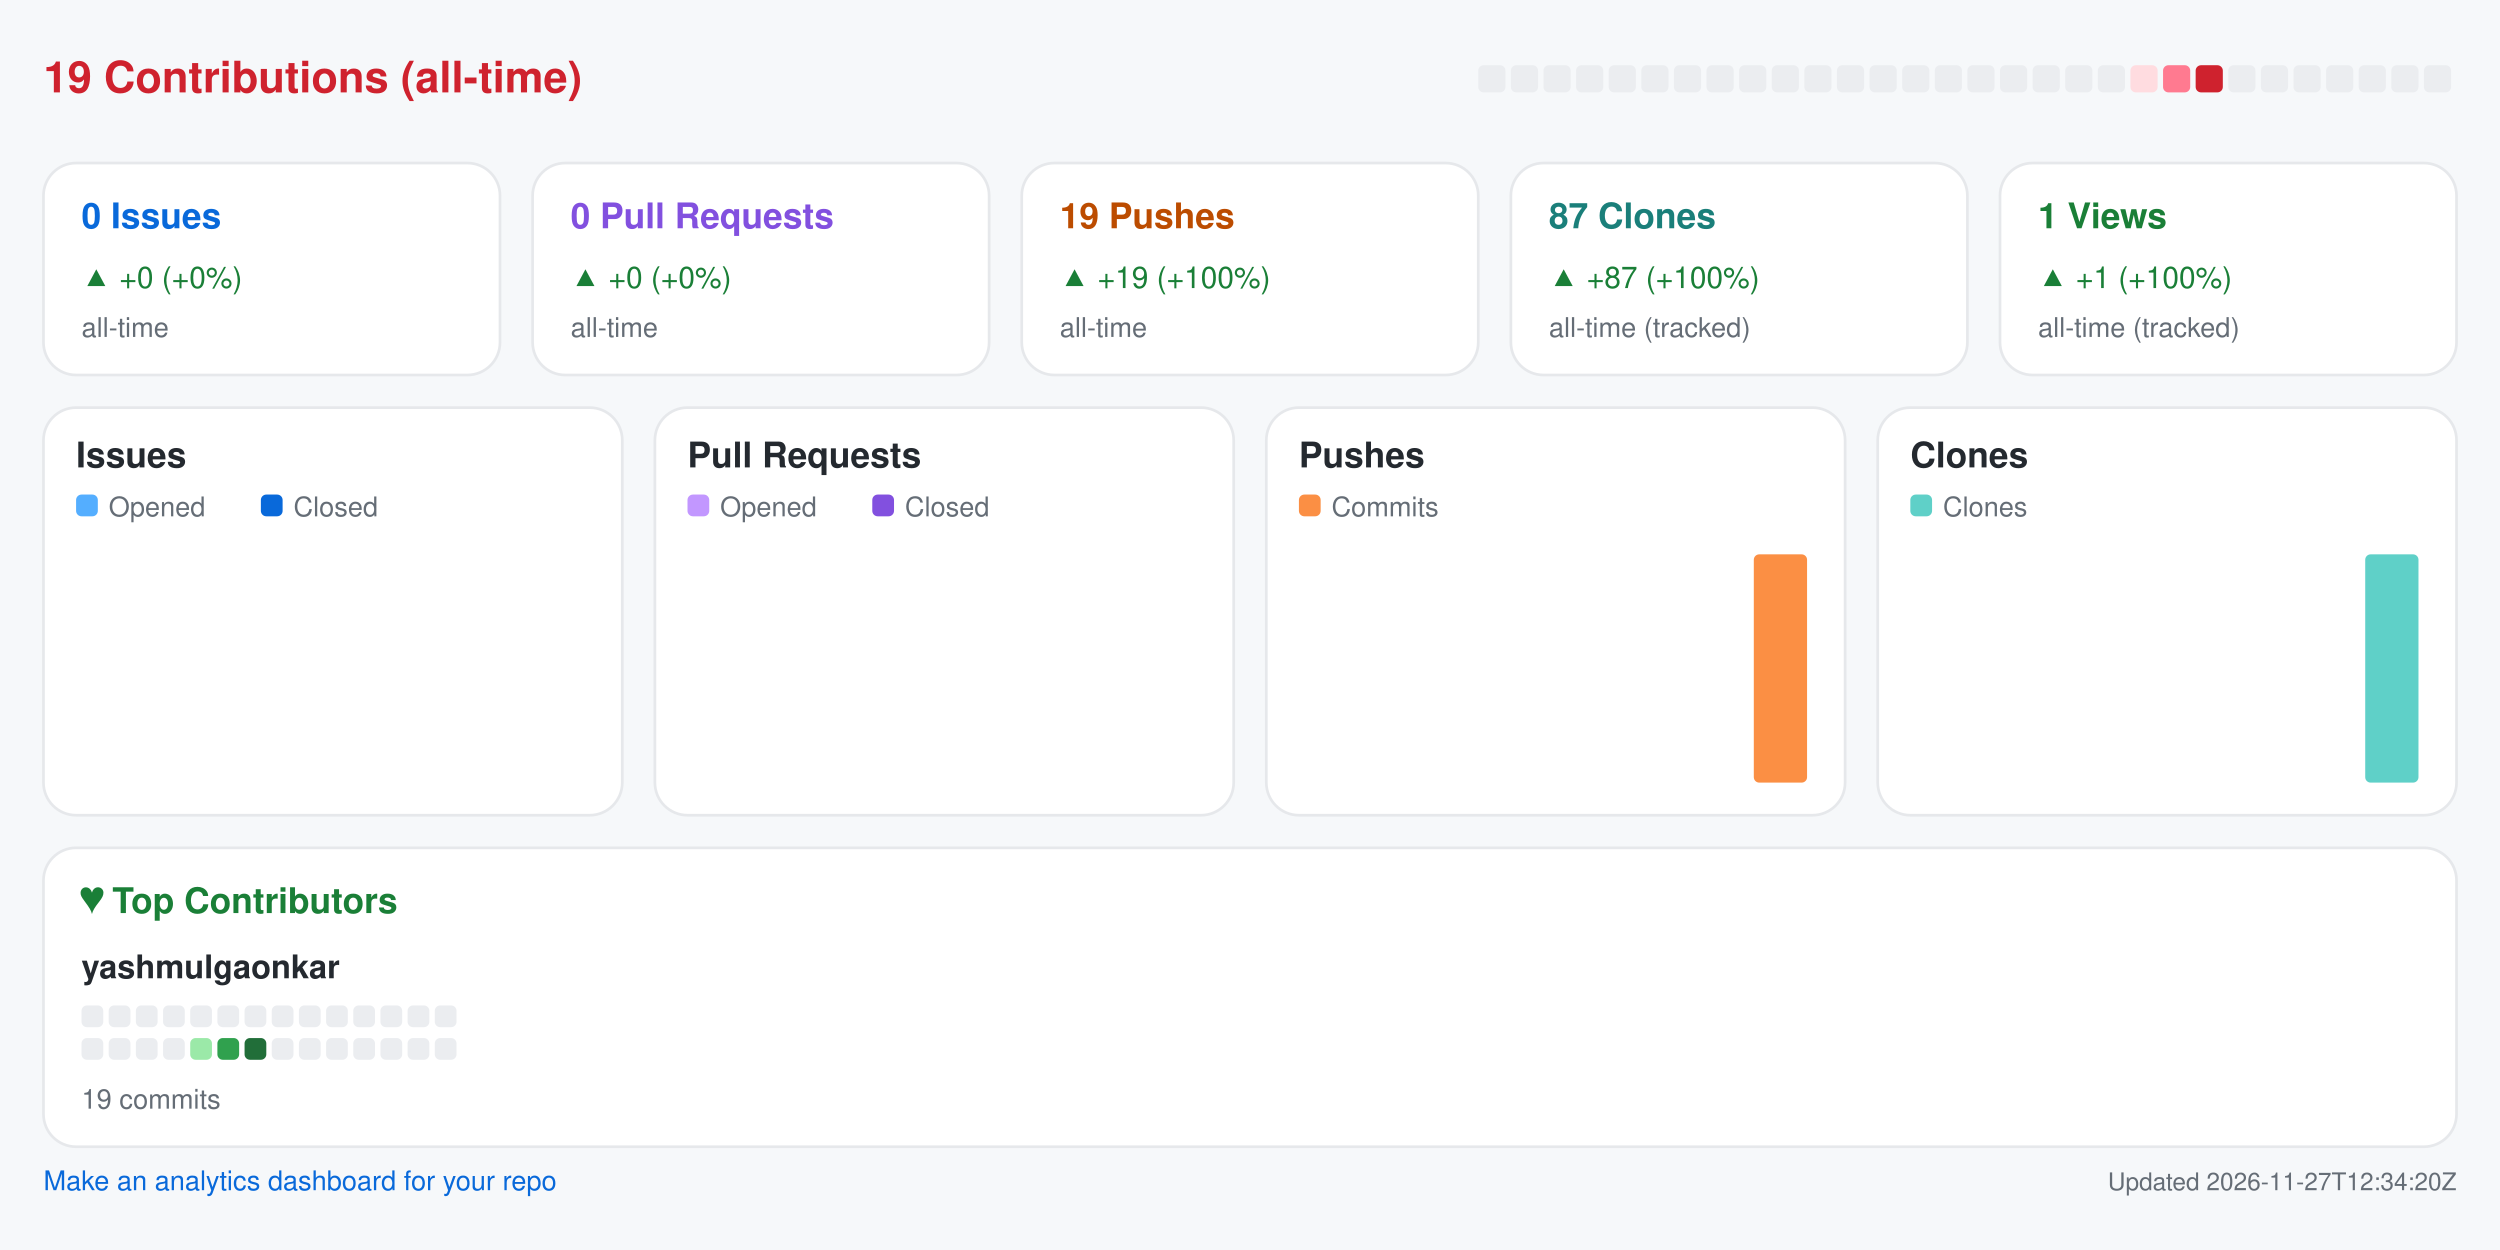
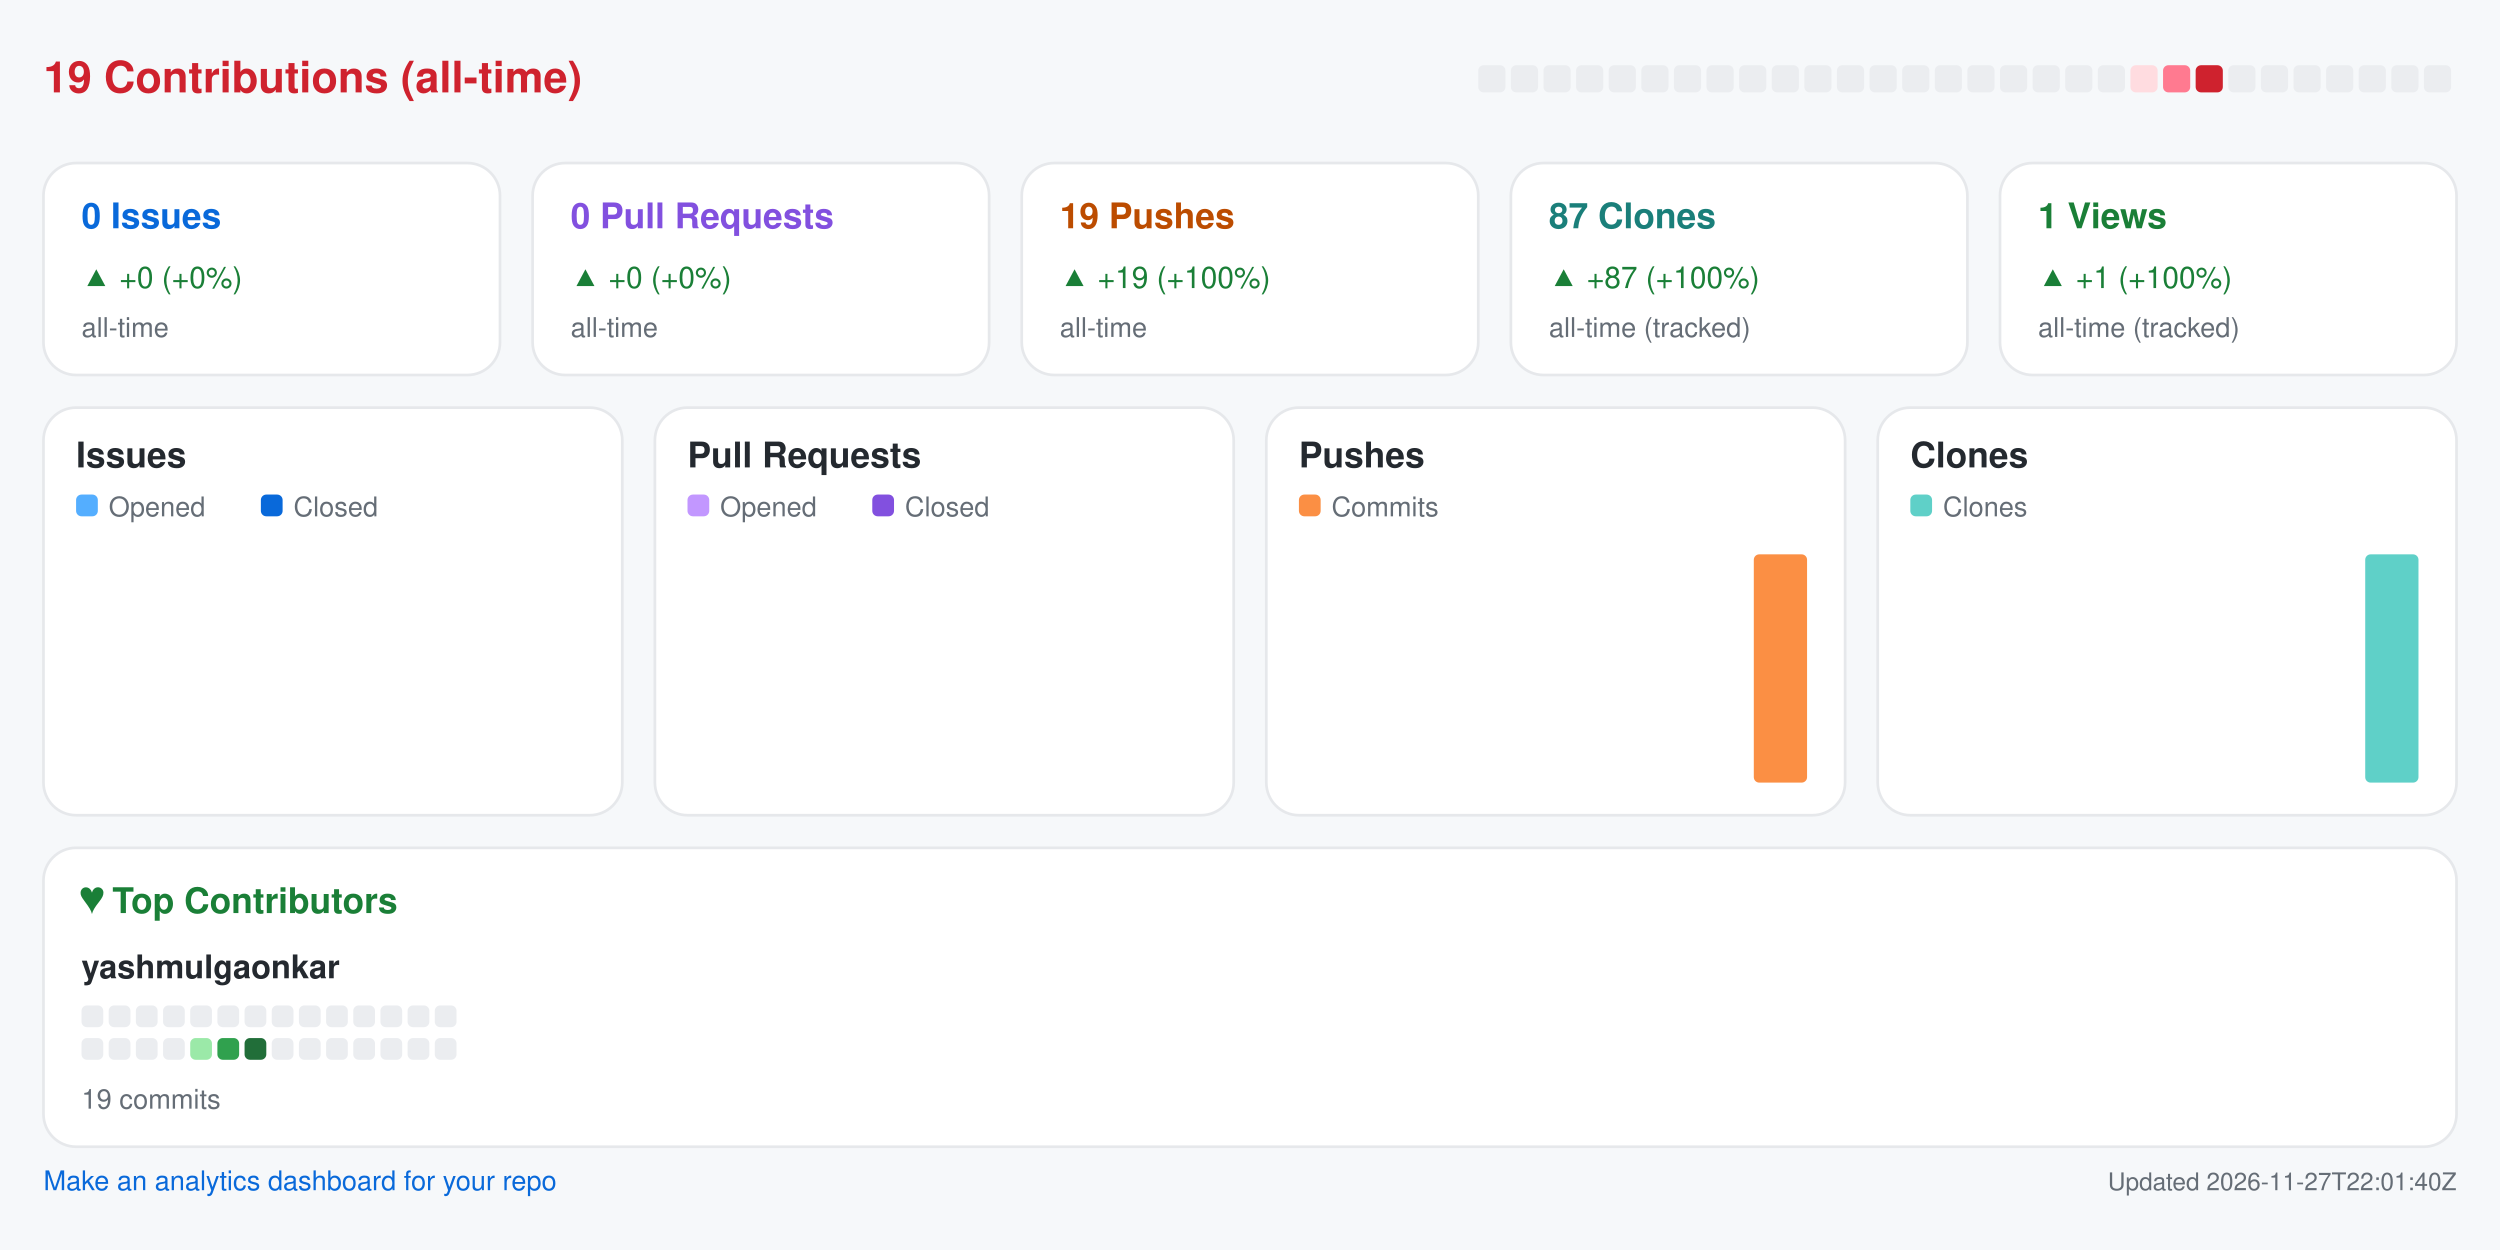
<svg xmlns="http://www.w3.org/2000/svg" width="920" height="460" viewBox="0 0 920 460" role="img" aria-label="Repository analytics for yashmulgaonkar/semaphore">
  <rect x="0.0" y="0.0" width="920.0" height="460.0" rx="0" fill="#f6f8fa" />
  <text x="16.0" y="34.0" fill="#cf222e" font-size="16" font-family="-apple-system,BlinkMacSystemFont,Segoe UI,Helvetica,Arial,sans-serif" font-weight="600" text-anchor="start">19 Contributions (all-time)</text>
  <rect x="544.0" y="24.0" width="10.0" height="10.0" rx="2" fill="#ebedf0" />
  <rect x="556.0" y="24.0" width="10.0" height="10.0" rx="2" fill="#ebedf0" />
  <rect x="568.0" y="24.0" width="10.0" height="10.0" rx="2" fill="#ebedf0" />
  <rect x="580.0" y="24.0" width="10.0" height="10.0" rx="2" fill="#ebedf0" />
  <rect x="592.0" y="24.0" width="10.0" height="10.0" rx="2" fill="#ebedf0" />
  <rect x="604.0" y="24.0" width="10.0" height="10.0" rx="2" fill="#ebedf0" />
  <rect x="616.0" y="24.0" width="10.0" height="10.0" rx="2" fill="#ebedf0" />
  <rect x="628.0" y="24.0" width="10.0" height="10.0" rx="2" fill="#ebedf0" />
  <rect x="640.0" y="24.0" width="10.0" height="10.0" rx="2" fill="#ebedf0" />
  <rect x="652.0" y="24.0" width="10.0" height="10.0" rx="2" fill="#ebedf0" />
  <rect x="664.0" y="24.0" width="10.0" height="10.0" rx="2" fill="#ebedf0" />
  <rect x="676.0" y="24.0" width="10.0" height="10.0" rx="2" fill="#ebedf0" />
  <rect x="688.0" y="24.0" width="10.0" height="10.0" rx="2" fill="#ebedf0" />
  <rect x="700.0" y="24.0" width="10.0" height="10.0" rx="2" fill="#ebedf0" />
  <rect x="712.0" y="24.0" width="10.0" height="10.0" rx="2" fill="#ebedf0" />
  <rect x="724.0" y="24.0" width="10.0" height="10.0" rx="2" fill="#ebedf0" />
  <rect x="736.0" y="24.0" width="10.0" height="10.0" rx="2" fill="#ebedf0" />
  <rect x="748.0" y="24.0" width="10.0" height="10.0" rx="2" fill="#ebedf0" />
  <rect x="760.0" y="24.0" width="10.0" height="10.0" rx="2" fill="#ebedf0" />
  <rect x="772.0" y="24.0" width="10.0" height="10.0" rx="2" fill="#ebedf0" />
  <rect x="784.0" y="24.0" width="10.0" height="10.0" rx="2" fill="#ffdce0" />
  <rect x="796.0" y="24.0" width="10.0" height="10.0" rx="2" fill="#ff7a90" />
  <rect x="808.0" y="24.0" width="10.0" height="10.0" rx="2" fill="#cf222e" />
  <rect x="820.0" y="24.0" width="10.0" height="10.0" rx="2" fill="#ebedf0" />
  <rect x="832.0" y="24.0" width="10.0" height="10.0" rx="2" fill="#ebedf0" />
  <rect x="844.0" y="24.0" width="10.0" height="10.0" rx="2" fill="#ebedf0" />
  <rect x="856.0" y="24.0" width="10.0" height="10.0" rx="2" fill="#ebedf0" />
  <rect x="868.0" y="24.0" width="10.0" height="10.0" rx="2" fill="#ebedf0" />
  <rect x="880.0" y="24.0" width="10.0" height="10.0" rx="2" fill="#ebedf0" />
  <rect x="892.0" y="24.0" width="10.0" height="10.0" rx="2" fill="#ebedf0" />
  <rect x="16.0" y="60.0" width="168.0" height="78.0" rx="12" fill="#ffffff" stroke="#e6e8eb" />
  <text x="30.0" y="84.0" fill="#0969da" font-size="13" font-family="-apple-system,BlinkMacSystemFont,Segoe UI,Helvetica,Arial,sans-serif" font-weight="600" text-anchor="start">0 Issues</text>
  <text x="30.0" y="106.0" fill="#1a7f37" font-size="11" font-family="-apple-system,BlinkMacSystemFont,Segoe UI,Helvetica,Arial,sans-serif" font-weight="400" text-anchor="start">▲ +0 (+0%)</text>
  <text x="30.0" y="124.0" fill="#656d76" font-size="10" font-family="-apple-system,BlinkMacSystemFont,Segoe UI,Helvetica,Arial,sans-serif" font-weight="400" text-anchor="start">all-time</text>
  <rect x="196.0" y="60.0" width="168.0" height="78.0" rx="12" fill="#ffffff" stroke="#e6e8eb" />
  <text x="210.0" y="84.0" fill="#8250df" font-size="13" font-family="-apple-system,BlinkMacSystemFont,Segoe UI,Helvetica,Arial,sans-serif" font-weight="600" text-anchor="start">0 Pull Requests</text>
  <text x="210.0" y="106.0" fill="#1a7f37" font-size="11" font-family="-apple-system,BlinkMacSystemFont,Segoe UI,Helvetica,Arial,sans-serif" font-weight="400" text-anchor="start">▲ +0 (+0%)</text>
  <text x="210.0" y="124.0" fill="#656d76" font-size="10" font-family="-apple-system,BlinkMacSystemFont,Segoe UI,Helvetica,Arial,sans-serif" font-weight="400" text-anchor="start">all-time</text>
  <rect x="376.0" y="60.0" width="168.0" height="78.0" rx="12" fill="#ffffff" stroke="#e6e8eb" />
  <text x="390.0" y="84.0" fill="#bc4c00" font-size="13" font-family="-apple-system,BlinkMacSystemFont,Segoe UI,Helvetica,Arial,sans-serif" font-weight="600" text-anchor="start">19 Pushes</text>
  <text x="390.0" y="106.0" fill="#1a7f37" font-size="11" font-family="-apple-system,BlinkMacSystemFont,Segoe UI,Helvetica,Arial,sans-serif" font-weight="400" text-anchor="start">▲ +19 (+100%)</text>
  <text x="390.0" y="124.0" fill="#656d76" font-size="10" font-family="-apple-system,BlinkMacSystemFont,Segoe UI,Helvetica,Arial,sans-serif" font-weight="400" text-anchor="start">all-time</text>
  <rect x="556.0" y="60.0" width="168.0" height="78.0" rx="12" fill="#ffffff" stroke="#e6e8eb" />
  <text x="570.0" y="84.0" fill="#1a7f7a" font-size="13" font-family="-apple-system,BlinkMacSystemFont,Segoe UI,Helvetica,Arial,sans-serif" font-weight="600" text-anchor="start">87 Clones</text>
  <text x="570.0" y="106.0" fill="#1a7f37" font-size="11" font-family="-apple-system,BlinkMacSystemFont,Segoe UI,Helvetica,Arial,sans-serif" font-weight="400" text-anchor="start">▲ +87 (+100%)</text>
  <text x="570.0" y="124.0" fill="#656d76" font-size="10" font-family="-apple-system,BlinkMacSystemFont,Segoe UI,Helvetica,Arial,sans-serif" font-weight="400" text-anchor="start">all-time (tracked)</text>
  <rect x="736.0" y="60.0" width="168.0" height="78.0" rx="12" fill="#ffffff" stroke="#e6e8eb" />
  <text x="750.0" y="84.0" fill="#1a7f37" font-size="13" font-family="-apple-system,BlinkMacSystemFont,Segoe UI,Helvetica,Arial,sans-serif" font-weight="600" text-anchor="start">1 Views</text>
  <text x="750.0" y="106.0" fill="#1a7f37" font-size="11" font-family="-apple-system,BlinkMacSystemFont,Segoe UI,Helvetica,Arial,sans-serif" font-weight="400" text-anchor="start">▲ +1 (+100%)</text>
  <text x="750.0" y="124.0" fill="#656d76" font-size="10" font-family="-apple-system,BlinkMacSystemFont,Segoe UI,Helvetica,Arial,sans-serif" font-weight="400" text-anchor="start">all-time (tracked)</text>
  <rect x="16.0" y="150.0" width="213.0" height="150.0" rx="12" fill="#ffffff" stroke="#e6e8eb" />
  <text x="28.0" y="172.0" fill="#24292f" font-size="13" font-family="-apple-system,BlinkMacSystemFont,Segoe UI,Helvetica,Arial,sans-serif" font-weight="600" text-anchor="start">Issues</text>
  <rect x="28.0" y="182.0" width="8.0" height="8.0" rx="2" fill="#54aeff" />
  <text x="40.0" y="190.0" fill="#656d76" font-size="10" font-family="-apple-system,BlinkMacSystemFont,Segoe UI,Helvetica,Arial,sans-serif" font-weight="400" text-anchor="start">Opened</text>
  <rect x="96.0" y="182.0" width="8.0" height="8.0" rx="2" fill="#0969da" />
  <text x="108.0" y="190.0" fill="#656d76" font-size="10" font-family="-apple-system,BlinkMacSystemFont,Segoe UI,Helvetica,Arial,sans-serif" font-weight="400" text-anchor="start">Closed</text>
  <rect x="30.0" y="288.0" width="8.8" height="0.0" rx="2" fill="#54aeff" />
  <rect x="39.8" y="288.0" width="8.8" height="0.0" rx="2" fill="#0969da" />
  <rect x="53.6" y="288.0" width="8.8" height="0.0" rx="2" fill="#54aeff" />
  <rect x="63.4" y="288.0" width="8.8" height="0.0" rx="2" fill="#0969da" />
  <rect x="77.2" y="288.0" width="8.8" height="0.0" rx="2" fill="#54aeff" />
  <rect x="87.1" y="288.0" width="8.8" height="0.0" rx="2" fill="#0969da" />
  <rect x="100.9" y="288.0" width="8.8" height="0.0" rx="2" fill="#54aeff" />
  <rect x="110.7" y="288.0" width="8.8" height="0.0" rx="2" fill="#0969da" />
  <rect x="124.5" y="288.0" width="8.8" height="0.0" rx="2" fill="#54aeff" />
  <rect x="134.3" y="288.0" width="8.8" height="0.0" rx="2" fill="#0969da" />
  <rect x="148.1" y="288.0" width="8.8" height="0.0" rx="2" fill="#54aeff" />
  <rect x="157.9" y="288.0" width="8.8" height="0.0" rx="2" fill="#0969da" />
  <rect x="171.8" y="288.0" width="8.8" height="0.0" rx="2" fill="#54aeff" />
  <rect x="181.6" y="288.0" width="8.8" height="0.0" rx="2" fill="#0969da" />
  <rect x="195.4" y="288.0" width="8.8" height="0.0" rx="2" fill="#54aeff" />
  <rect x="205.2" y="288.0" width="8.8" height="0.0" rx="2" fill="#0969da" />
  <rect x="241.0" y="150.0" width="213.0" height="150.0" rx="12" fill="#ffffff" stroke="#e6e8eb" />
  <text x="253.0" y="172.0" fill="#24292f" font-size="13" font-family="-apple-system,BlinkMacSystemFont,Segoe UI,Helvetica,Arial,sans-serif" font-weight="600" text-anchor="start">Pull Requests</text>
  <rect x="253.0" y="182.0" width="8.0" height="8.0" rx="2" fill="#c297ff" />
  <text x="265.0" y="190.0" fill="#656d76" font-size="10" font-family="-apple-system,BlinkMacSystemFont,Segoe UI,Helvetica,Arial,sans-serif" font-weight="400" text-anchor="start">Opened</text>
  <rect x="321.0" y="182.0" width="8.0" height="8.0" rx="2" fill="#8250df" />
  <text x="333.0" y="190.0" fill="#656d76" font-size="10" font-family="-apple-system,BlinkMacSystemFont,Segoe UI,Helvetica,Arial,sans-serif" font-weight="400" text-anchor="start">Closed</text>
  <rect x="255.0" y="288.0" width="8.8" height="0.0" rx="2" fill="#c297ff" />
  <rect x="264.8" y="288.0" width="8.8" height="0.0" rx="2" fill="#8250df" />
  <rect x="278.6" y="288.0" width="8.8" height="0.0" rx="2" fill="#c297ff" />
  <rect x="288.4" y="288.0" width="8.8" height="0.0" rx="2" fill="#8250df" />
  <rect x="302.2" y="288.0" width="8.8" height="0.0" rx="2" fill="#c297ff" />
  <rect x="312.1" y="288.0" width="8.8" height="0.0" rx="2" fill="#8250df" />
  <rect x="325.9" y="288.0" width="8.8" height="0.0" rx="2" fill="#c297ff" />
  <rect x="335.7" y="288.0" width="8.8" height="0.0" rx="2" fill="#8250df" />
  <rect x="349.5" y="288.0" width="8.8" height="0.0" rx="2" fill="#c297ff" />
  <rect x="359.3" y="288.0" width="8.8" height="0.0" rx="2" fill="#8250df" />
  <rect x="373.1" y="288.0" width="8.8" height="0.0" rx="2" fill="#c297ff" />
  <rect x="382.9" y="288.0" width="8.8" height="0.0" rx="2" fill="#8250df" />
  <rect x="396.8" y="288.0" width="8.8" height="0.0" rx="2" fill="#c297ff" />
  <rect x="406.6" y="288.0" width="8.8" height="0.0" rx="2" fill="#8250df" />
  <rect x="420.4" y="288.0" width="8.8" height="0.0" rx="2" fill="#c297ff" />
  <rect x="430.2" y="288.0" width="8.8" height="0.0" rx="2" fill="#8250df" />
  <rect x="466.0" y="150.0" width="213.0" height="150.0" rx="12" fill="#ffffff" stroke="#e6e8eb" />
  <text x="478.0" y="172.0" fill="#24292f" font-size="13" font-family="-apple-system,BlinkMacSystemFont,Segoe UI,Helvetica,Arial,sans-serif" font-weight="600" text-anchor="start">Pushes</text>
  <rect x="478.0" y="182.0" width="8.0" height="8.0" rx="2" fill="#fb8f44" />
  <text x="490.0" y="190.0" fill="#656d76" font-size="10" font-family="-apple-system,BlinkMacSystemFont,Segoe UI,Helvetica,Arial,sans-serif" font-weight="400" text-anchor="start">Commits</text>
  <rect x="480.0" y="288.0" width="19.6" height="0.0" rx="2" fill="#fb8f44" />
  <rect x="503.6" y="288.0" width="19.6" height="0.0" rx="2" fill="#fb8f44" />
  <rect x="527.2" y="288.0" width="19.6" height="0.0" rx="2" fill="#fb8f44" />
  <rect x="550.9" y="288.0" width="19.6" height="0.0" rx="2" fill="#fb8f44" />
  <rect x="574.5" y="288.0" width="19.6" height="0.0" rx="2" fill="#fb8f44" />
  <rect x="598.1" y="288.0" width="19.6" height="0.0" rx="2" fill="#fb8f44" />
  <rect x="621.8" y="288.0" width="19.6" height="0.0" rx="2" fill="#fb8f44" />
  <rect x="645.4" y="204.0" width="19.6" height="84.0" rx="2" fill="#fb8f44" />
  <rect x="691.0" y="150.0" width="213.0" height="150.0" rx="12" fill="#ffffff" stroke="#e6e8eb" />
  <text x="703.0" y="172.0" fill="#24292f" font-size="13" font-family="-apple-system,BlinkMacSystemFont,Segoe UI,Helvetica,Arial,sans-serif" font-weight="600" text-anchor="start">Clones</text>
  <rect x="703.0" y="182.0" width="8.0" height="8.0" rx="2" fill="#5fd0c8" />
  <text x="715.0" y="190.0" fill="#656d76" font-size="10" font-family="-apple-system,BlinkMacSystemFont,Segoe UI,Helvetica,Arial,sans-serif" font-weight="400" text-anchor="start">Clones</text>
  <rect x="705.0" y="288.0" width="19.6" height="0.0" rx="2" fill="#5fd0c8" />
  <rect x="728.6" y="288.0" width="19.6" height="0.0" rx="2" fill="#5fd0c8" />
  <rect x="752.2" y="288.0" width="19.6" height="0.0" rx="2" fill="#5fd0c8" />
  <rect x="775.9" y="288.0" width="19.6" height="0.0" rx="2" fill="#5fd0c8" />
  <rect x="799.5" y="288.0" width="19.6" height="0.0" rx="2" fill="#5fd0c8" />
  <rect x="823.1" y="288.0" width="19.6" height="0.0" rx="2" fill="#5fd0c8" />
  <rect x="846.8" y="288.0" width="19.6" height="0.0" rx="2" fill="#5fd0c8" />
  <rect x="870.4" y="204.0" width="19.6" height="84.0" rx="2" fill="#5fd0c8" />
  <rect x="16.0" y="312.0" width="888.0" height="110.0" rx="12" fill="#ffffff" stroke="#e6e8eb" />
  <text x="30.0" y="336.0" fill="#1a7f37" font-size="13" font-family="-apple-system,BlinkMacSystemFont,Segoe UI,Helvetica,Arial,sans-serif" font-weight="600" text-anchor="start">♥  Top Contributors</text>
  <text x="30.0" y="360.0" fill="#24292f" font-size="12" font-family="-apple-system,BlinkMacSystemFont,Segoe UI,Helvetica,Arial,sans-serif" font-weight="600" text-anchor="start">yashmulgaonkar</text>
  <rect x="30.0" y="370.0" width="8.0" height="8.0" rx="2" fill="#ebedf0" />
  <rect x="40.0" y="370.0" width="8.0" height="8.0" rx="2" fill="#ebedf0" />
  <rect x="50.0" y="370.0" width="8.0" height="8.0" rx="2" fill="#ebedf0" />
  <rect x="60.0" y="370.0" width="8.0" height="8.0" rx="2" fill="#ebedf0" />
  <rect x="70.0" y="370.0" width="8.0" height="8.0" rx="2" fill="#ebedf0" />
  <rect x="80.0" y="370.0" width="8.0" height="8.0" rx="2" fill="#ebedf0" />
  <rect x="90.0" y="370.0" width="8.0" height="8.0" rx="2" fill="#ebedf0" />
  <rect x="100.0" y="370.0" width="8.0" height="8.0" rx="2" fill="#ebedf0" />
  <rect x="110.0" y="370.0" width="8.0" height="8.0" rx="2" fill="#ebedf0" />
  <rect x="120.0" y="370.0" width="8.0" height="8.0" rx="2" fill="#ebedf0" />
  <rect x="130.0" y="370.0" width="8.0" height="8.0" rx="2" fill="#ebedf0" />
  <rect x="140.0" y="370.0" width="8.0" height="8.0" rx="2" fill="#ebedf0" />
  <rect x="150.0" y="370.0" width="8.0" height="8.0" rx="2" fill="#ebedf0" />
  <rect x="160.0" y="370.0" width="8.0" height="8.0" rx="2" fill="#ebedf0" />
  <rect x="30.0" y="382.0" width="8.0" height="8.0" rx="2" fill="#ebedf0" />
  <rect x="40.0" y="382.0" width="8.0" height="8.0" rx="2" fill="#ebedf0" />
  <rect x="50.0" y="382.0" width="8.0" height="8.0" rx="2" fill="#ebedf0" />
  <rect x="60.0" y="382.0" width="8.0" height="8.0" rx="2" fill="#ebedf0" />
  <rect x="70.0" y="382.0" width="8.0" height="8.0" rx="2" fill="#9be9a8" />
  <rect x="80.0" y="382.0" width="8.0" height="8.0" rx="2" fill="#30a14e" />
  <rect x="90.0" y="382.0" width="8.0" height="8.0" rx="2" fill="#216e39" />
  <rect x="100.0" y="382.0" width="8.0" height="8.0" rx="2" fill="#ebedf0" />
  <rect x="110.0" y="382.0" width="8.0" height="8.0" rx="2" fill="#ebedf0" />
  <rect x="120.0" y="382.0" width="8.0" height="8.0" rx="2" fill="#ebedf0" />
  <rect x="130.0" y="382.0" width="8.0" height="8.0" rx="2" fill="#ebedf0" />
  <rect x="140.0" y="382.0" width="8.0" height="8.0" rx="2" fill="#ebedf0" />
  <rect x="150.0" y="382.0" width="8.0" height="8.0" rx="2" fill="#ebedf0" />
  <rect x="160.0" y="382.0" width="8.0" height="8.0" rx="2" fill="#ebedf0" />
  <text x="30.0" y="408.0" fill="#656d76" font-size="10" font-family="-apple-system,BlinkMacSystemFont,Segoe UI,Helvetica,Arial,sans-serif" font-weight="400" text-anchor="start">19 commits</text>
  <a href="https://github.com/yashmulgaonkar/repo-analytics" target="_blank" rel="noopener noreferrer">
    <text x="16.0" y="438.0" fill="#0969da" font-size="10" font-family="-apple-system,BlinkMacSystemFont,Segoe UI,Helvetica,Arial,sans-serif" font-weight="400" text-anchor="start">Make an analytics dashboard for your repo</text>
  </a>
-   <text x="904.0" y="438.0" fill="#656d76" font-size="9" font-family="-apple-system,BlinkMacSystemFont,Segoe UI,Helvetica,Arial,sans-serif" font-weight="400" text-anchor="end">Updated 2026-11-27T12:34:20Z</text>
+   <text x="904.0" y="438.0" fill="#656d76" font-size="9" font-family="-apple-system,BlinkMacSystemFont,Segoe UI,Helvetica,Arial,sans-serif" font-weight="400" text-anchor="end">Updated 2026-11-27T22:01:40Z</text>
</svg>
